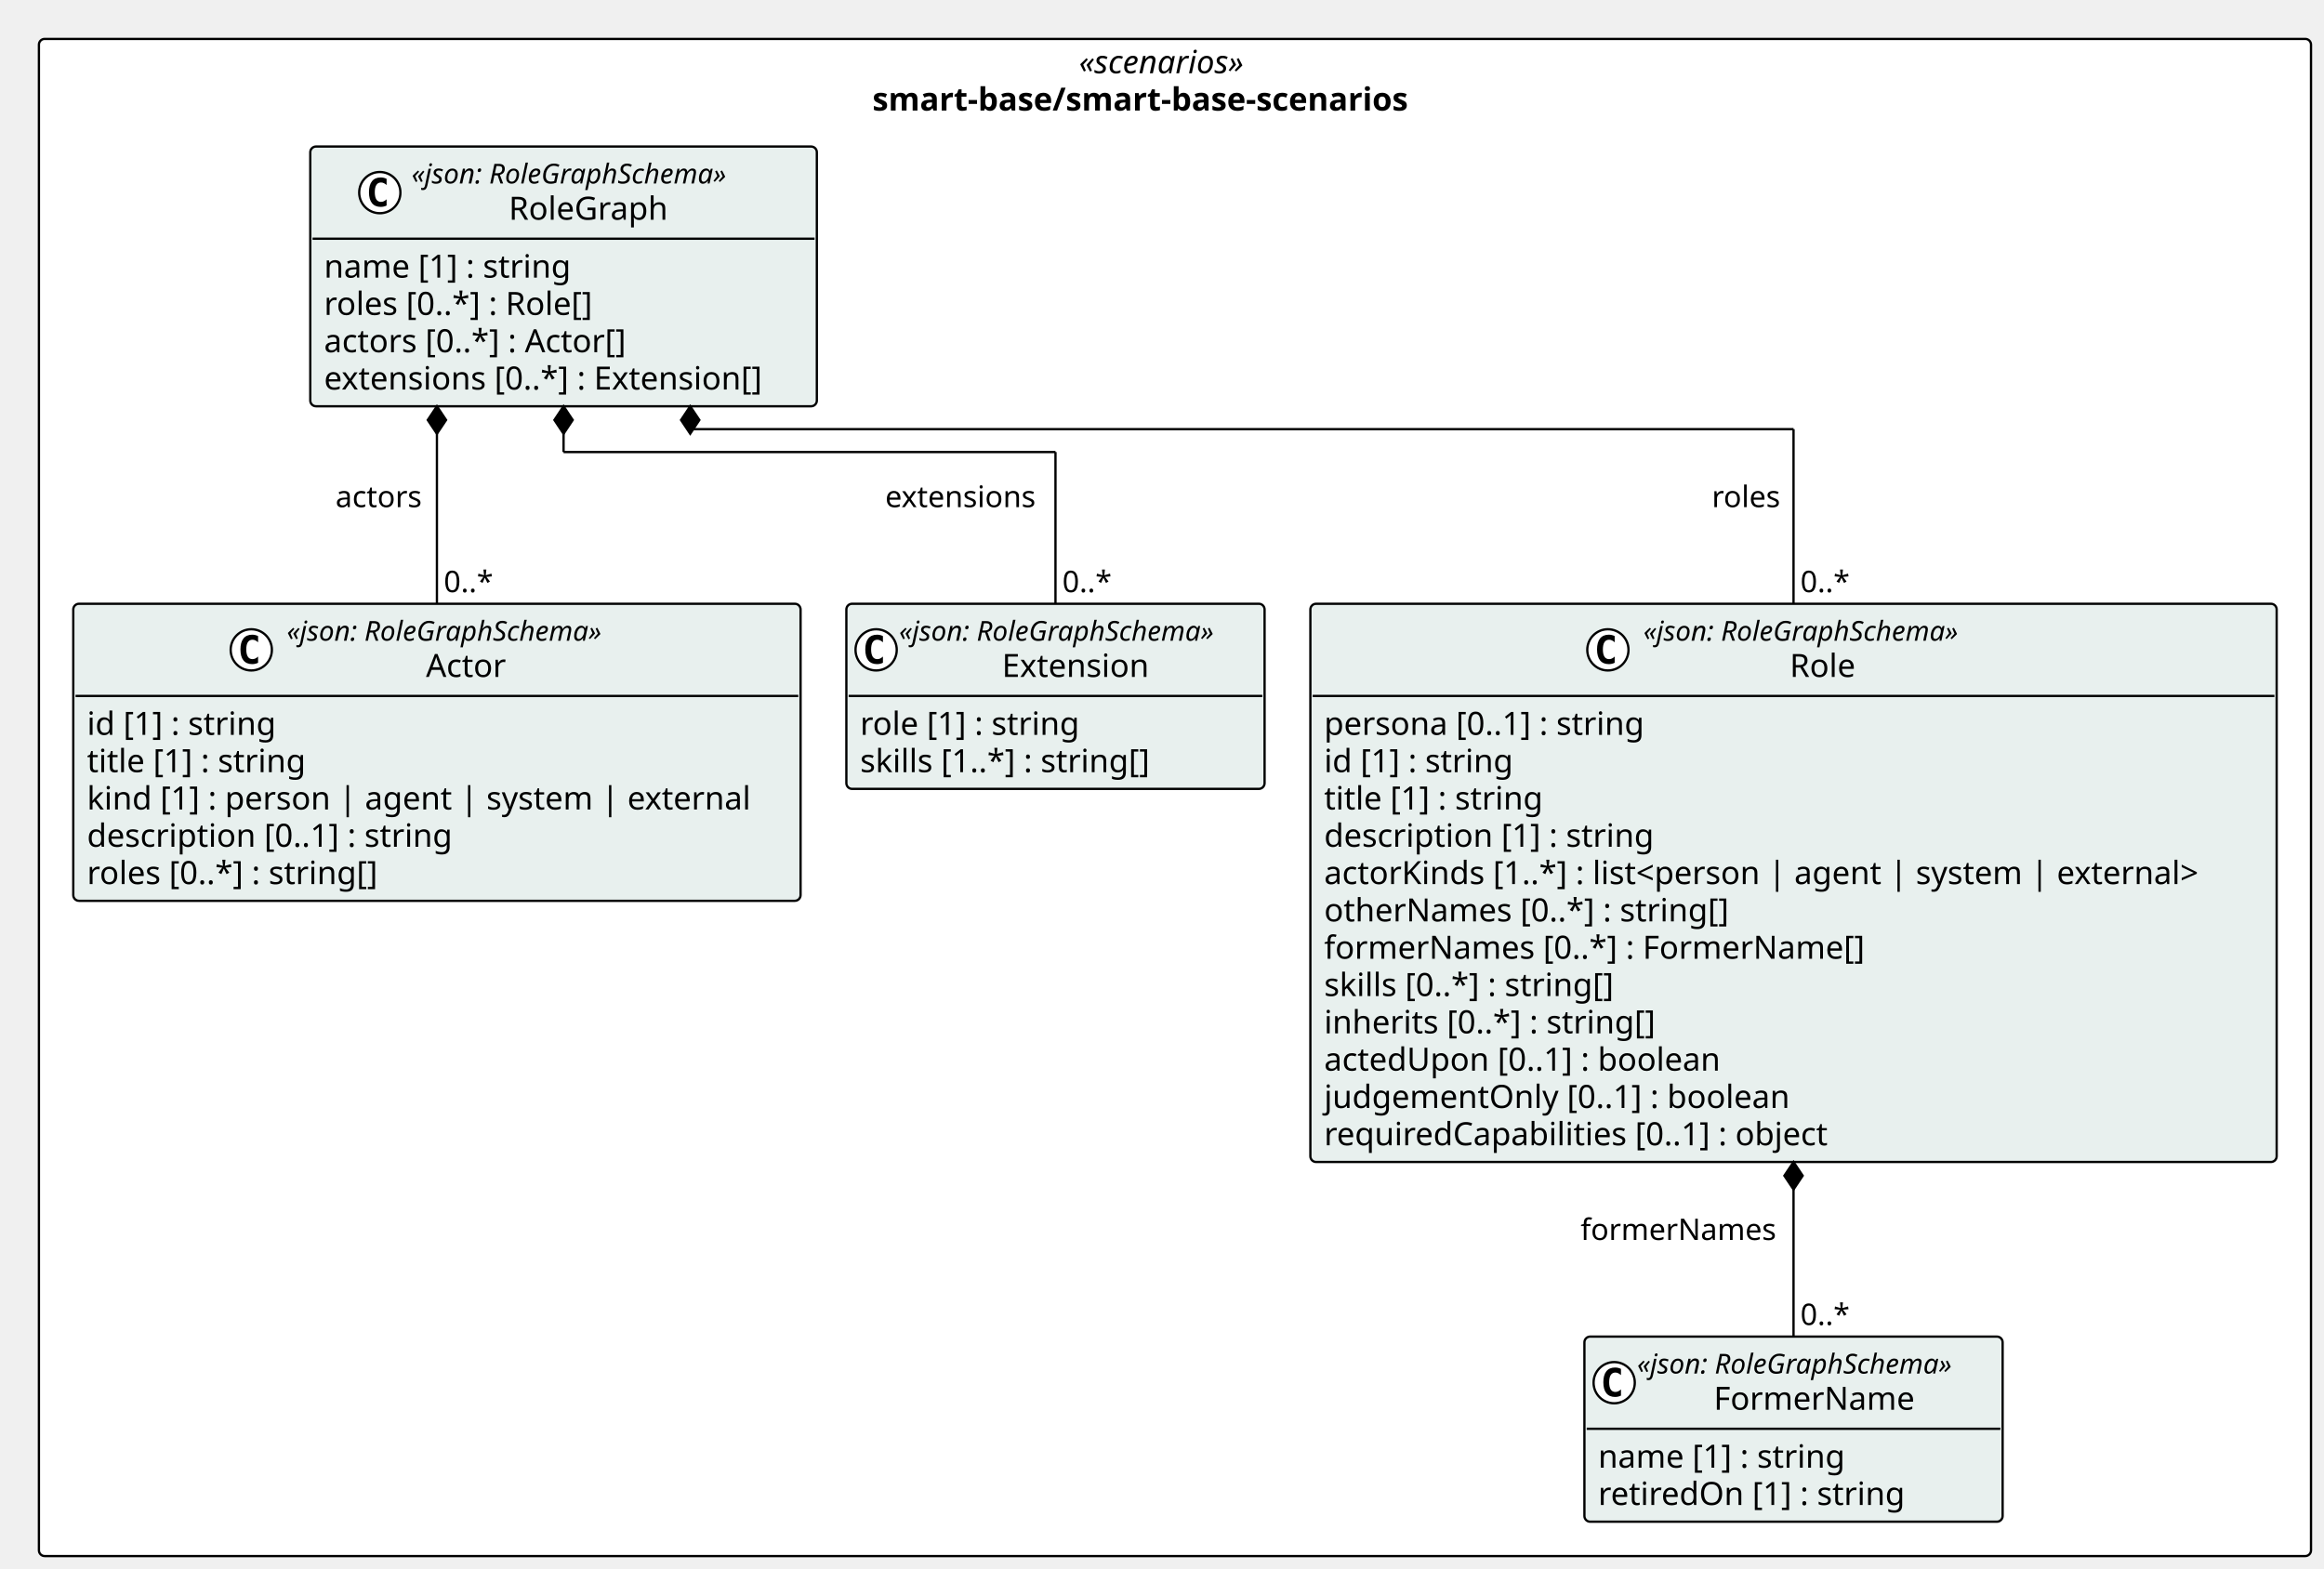
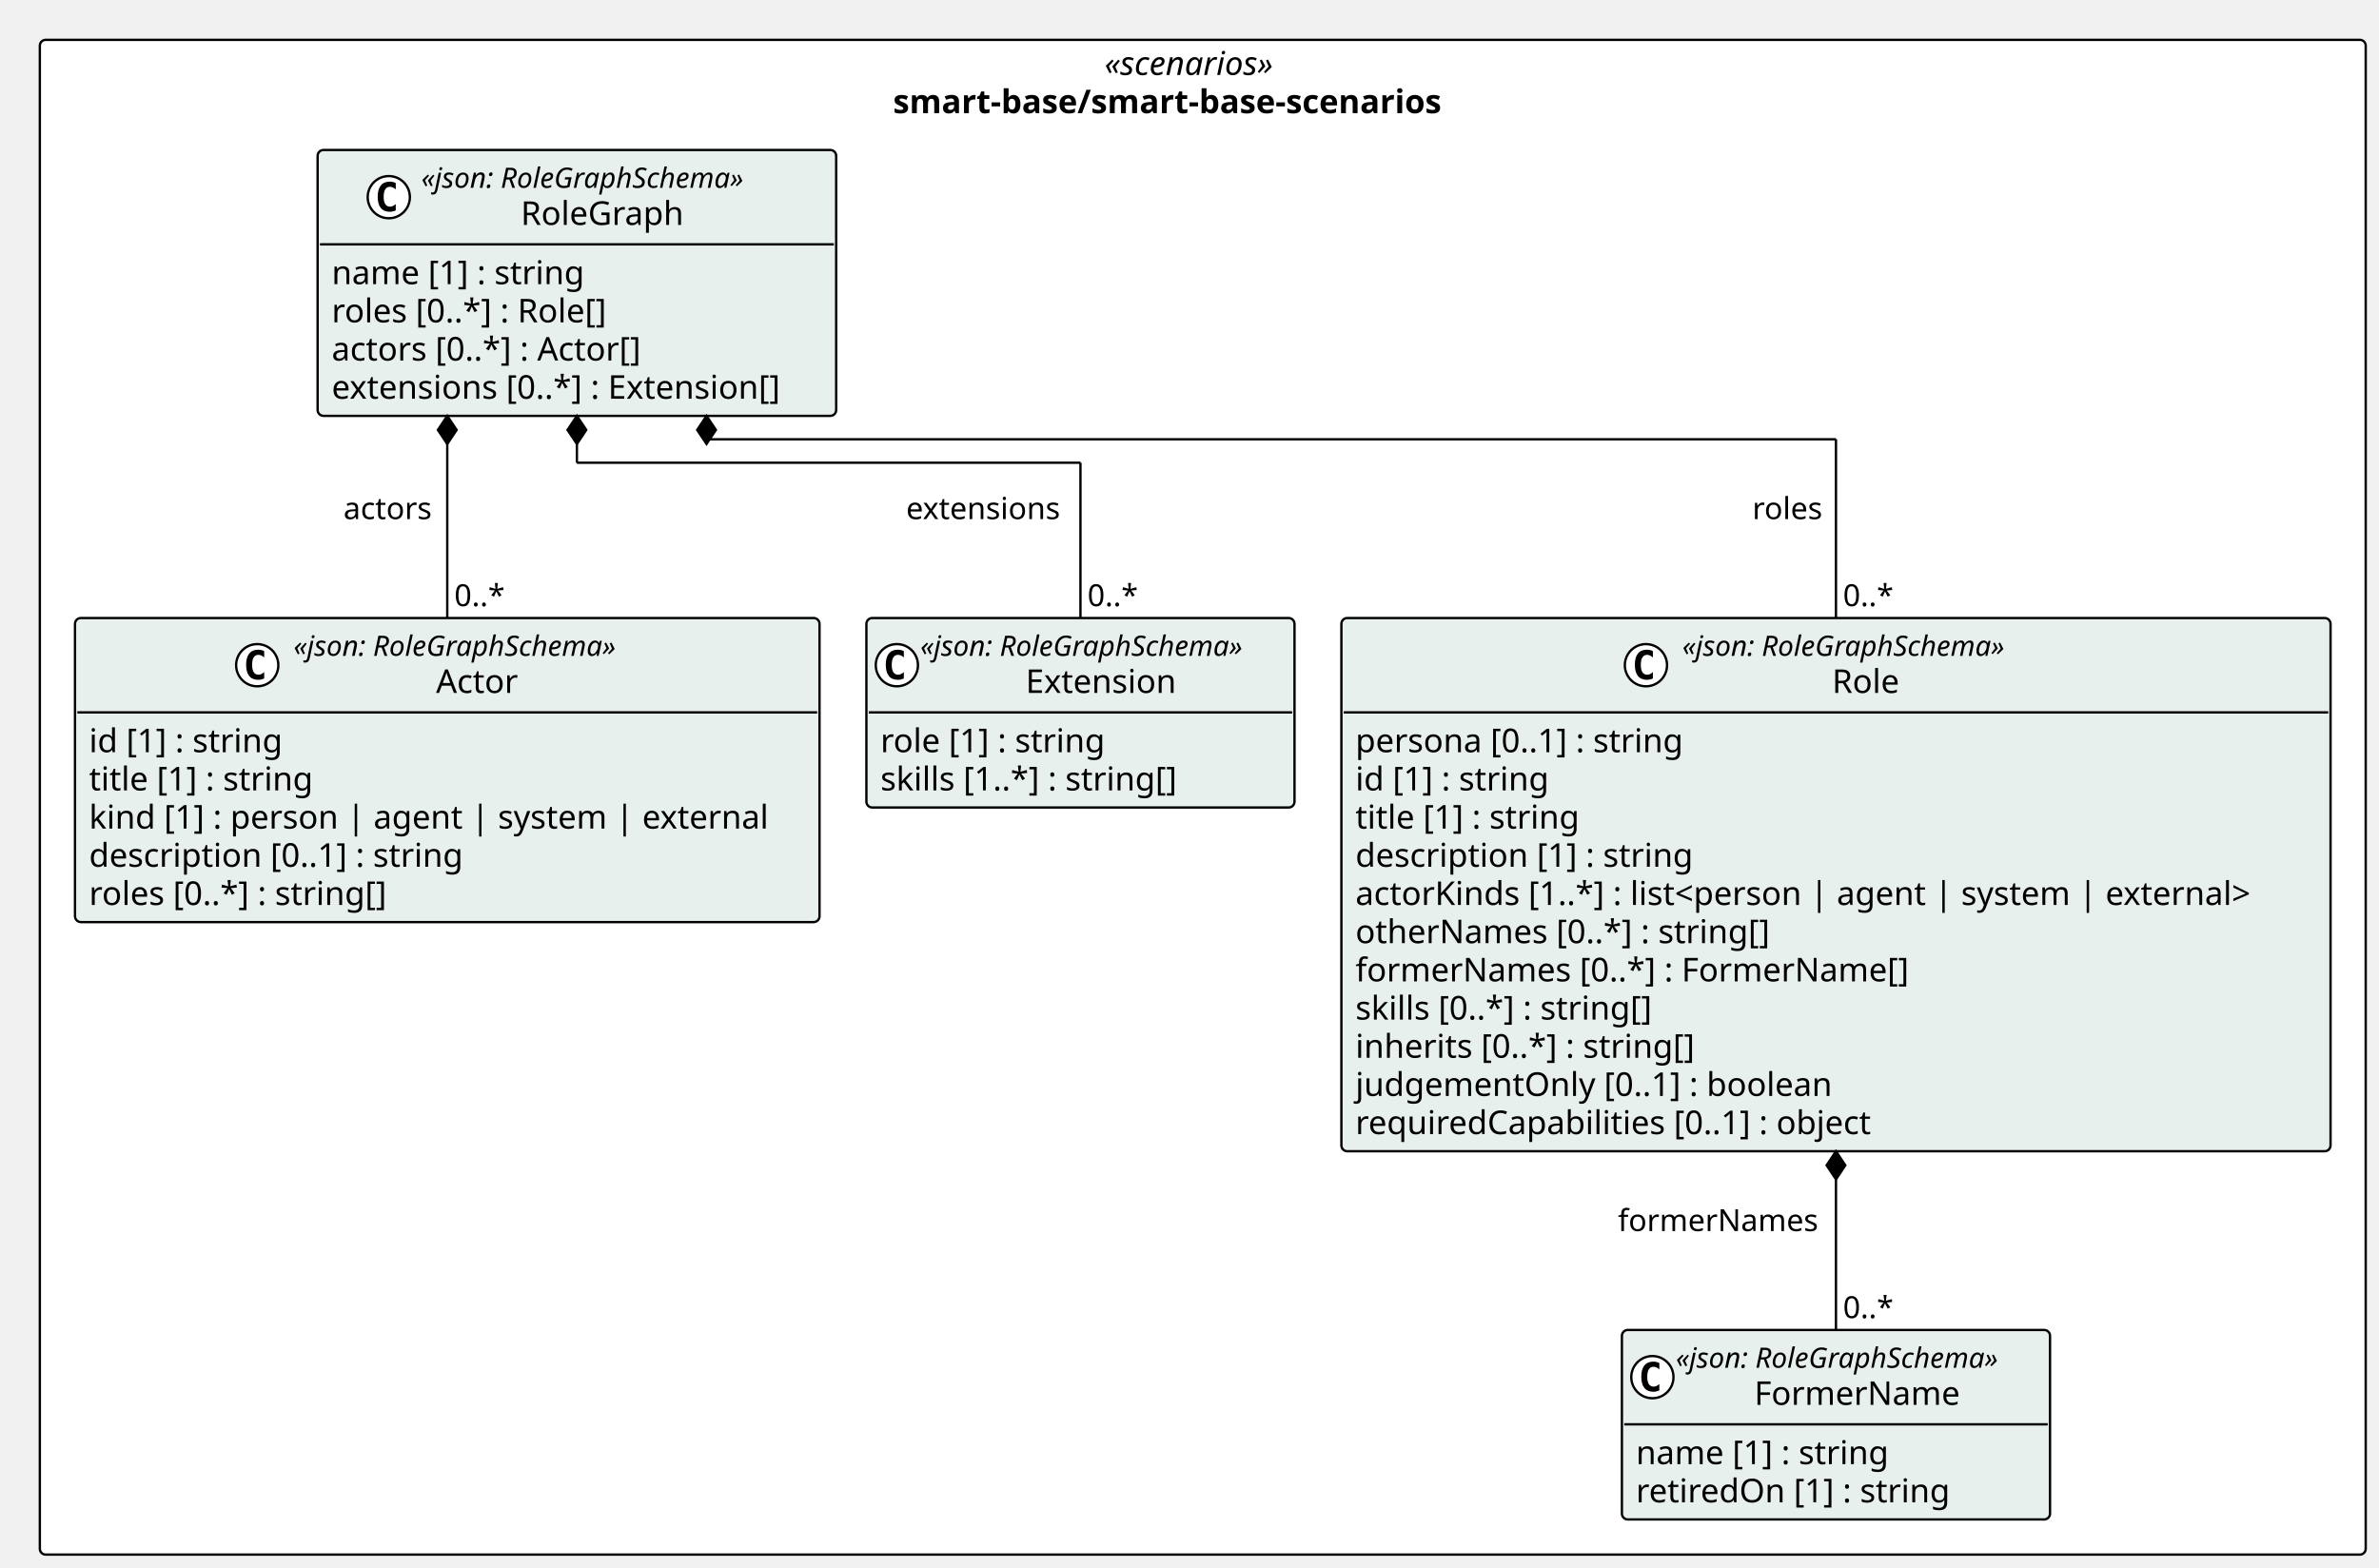
- <svg xmlns="http://www.w3.org/2000/svg" contentStyleType="text/css" height="685px" preserveAspectRatio="none" style="width:1015px;height:685px;background:#FFFFFF;" version="1.1" viewBox="0 0 1015 685" width="1015px" zoomAndPan="magnify">
+ <svg xmlns="http://www.w3.org/2000/svg" contentStyleType="text/css" height="669px" preserveAspectRatio="none" style="width:1015px;height:669px;background:#FFFFFF;" version="1.1" viewBox="0 0 1015 669" width="1015px" zoomAndPan="magnify">
  <defs />
  <g>
-     <rect fill="#FFFFFF" height="662.672" rx="2.5" ry="2.5" style="stroke:#000000;stroke-width:1.0;" width="992.329" x="17" y="17" />
+     <rect fill="#FFFFFF" height="646.375" rx="2.5" ry="2.5" style="stroke:#000000;stroke-width:1.0;" width="992.329" x="17" y="17" />
    <text fill="#000000" font-family="Verdana" font-size="14" font-style="italic" lengthAdjust="spacing" textLength="83.843" x="471.243" y="31.995">«scenarios»</text>
    <text fill="#000000" font-family="Verdana" font-size="14" font-weight="bold" lengthAdjust="spacing" textLength="264.264" x="381.033" y="48.292">smart-base/smart-base-scenarios</text>
    <g id="elem_smart_base_smart_base_scenarios_FormerName">
-       <rect codeLine="11" fill="#E8F0EE" height="80.859" id="smart_base_smart_base_scenarios_FormerName" rx="2.5" ry="2.5" style="stroke:#000000;stroke-width:1.0;" width="182.654" x="691.989" y="583.812" />
-       <ellipse cx="704.989" cy="603.945" fill="#FFFFFF" rx="9" ry="9" style="stroke:#000000;stroke-width:1.0;" />
-       <path d="M707.957,609.586 Q707.379,609.883 706.739,610.023 Q706.098,610.18 705.395,610.18 Q702.895,610.18 701.567,608.539 Q700.254,606.883 700.254,603.758 Q700.254,600.633 701.567,598.977 Q702.895,597.32 705.395,597.32 Q706.098,597.32 706.739,597.477 Q707.395,597.633 707.957,597.93 L707.957,600.648 Q707.332,600.07 706.739,599.805 Q706.145,599.523 705.52,599.523 Q704.176,599.523 703.489,600.602 Q702.801,601.664 702.801,603.758 Q702.801,605.852 703.489,606.93 Q704.176,607.992 705.52,607.992 Q706.145,607.992 706.739,607.727 Q707.332,607.445 707.957,606.867 L707.957,609.586 Z " fill="#000000" />
-       <text fill="#000000" font-family="Verdana" font-size="12" font-style="italic" lengthAdjust="spacing" textLength="158.654" x="714.989" y="599.951">«json: RoleGraphSchema»</text>
-       <text fill="#000000" font-family="Verdana" font-size="14" lengthAdjust="spacing" textLength="91.684" x="748.474" y="615.776">FormerName</text>
-       <line style="stroke:#000000;stroke-width:1.0;" x1="692.989" x2="873.643" y1="624.078" y2="624.078" />
-       <text fill="#000000" font-family="Verdana" font-size="14" lengthAdjust="spacing" textLength="117.79" x="697.989" y="641.073">name [1] : string</text>
-       <text fill="#000000" font-family="Verdana" font-size="14" lengthAdjust="spacing" textLength="144.983" x="697.989" y="657.37">retiredOn [1] : string</text>
+       <rect codeLine="11" fill="#E8F0EE" height="80.859" id="smart_base_smart_base_scenarios_FormerName" rx="2.5" ry="2.5" style="stroke:#000000;stroke-width:1.0;" width="182.654" x="691.989" y="567.516" />
+       <ellipse cx="704.989" cy="587.648" fill="#FFFFFF" rx="9" ry="9" style="stroke:#000000;stroke-width:1.0;" />
+       <path d="M707.957,593.289 Q707.379,593.586 706.739,593.727 Q706.098,593.883 705.395,593.883 Q702.895,593.883 701.567,592.242 Q700.254,590.586 700.254,587.461 Q700.254,584.336 701.567,582.68 Q702.895,581.023 705.395,581.023 Q706.098,581.023 706.739,581.18 Q707.395,581.336 707.957,581.633 L707.957,584.352 Q707.332,583.773 706.739,583.508 Q706.145,583.227 705.52,583.227 Q704.176,583.227 703.489,584.305 Q702.801,585.367 702.801,587.461 Q702.801,589.555 703.489,590.633 Q704.176,591.695 705.52,591.695 Q706.145,591.695 706.739,591.43 Q707.332,591.148 707.957,590.57 L707.957,593.289 Z " fill="#000000" />
+       <text fill="#000000" font-family="Verdana" font-size="12" font-style="italic" lengthAdjust="spacing" textLength="158.654" x="714.989" y="583.654">«json: RoleGraphSchema»</text>
+       <text fill="#000000" font-family="Verdana" font-size="14" lengthAdjust="spacing" textLength="91.684" x="748.474" y="599.48">FormerName</text>
+       <line style="stroke:#000000;stroke-width:1.0;" x1="692.989" x2="873.643" y1="607.781" y2="607.781" />
+       <text fill="#000000" font-family="Verdana" font-size="14" lengthAdjust="spacing" textLength="117.79" x="697.989" y="624.776">name [1] : string</text>
+       <text fill="#000000" font-family="Verdana" font-size="14" lengthAdjust="spacing" textLength="144.983" x="697.989" y="641.073">retiredOn [1] : string</text>
    </g>
    <g id="elem_smart_base_smart_base_scenarios_Role">
-       <rect codeLine="15" fill="#E8F0EE" height="243.828" id="smart_base_smart_base_scenarios_Role" rx="2.5" ry="2.5" style="stroke:#000000;stroke-width:1.0;" width="422.026" x="572.303" y="263.719" />
+       <rect codeLine="15" fill="#E8F0EE" height="227.531" id="smart_base_smart_base_scenarios_Role" rx="2.5" ry="2.5" style="stroke:#000000;stroke-width:1.0;" width="422.026" x="572.303" y="263.719" />
      <ellipse cx="702.239" cy="283.852" fill="#FFFFFF" rx="9" ry="9" style="stroke:#000000;stroke-width:1.0;" />
      <path d="M705.207,289.492 Q704.629,289.789 703.989,289.93 Q703.348,290.086 702.645,290.086 Q700.145,290.086 698.817,288.445 Q697.504,286.789 697.504,283.664 Q697.504,280.539 698.817,278.883 Q700.145,277.227 702.645,277.227 Q703.348,277.227 703.989,277.383 Q704.645,277.539 705.207,277.836 L705.207,280.555 Q704.582,279.977 703.989,279.711 Q703.395,279.43 702.77,279.43 Q701.426,279.43 700.739,280.508 Q700.051,281.57 700.051,283.664 Q700.051,285.758 700.739,286.836 Q701.426,287.898 702.77,287.898 Q703.395,287.898 703.989,287.633 Q704.582,287.352 705.207,286.773 L705.207,289.492 Z " fill="#000000" />
      <text fill="#000000" font-family="Verdana" font-size="12" font-style="italic" lengthAdjust="spacing" textLength="158.654" x="717.739" y="279.857">«json: RoleGraphSchema»</text>
      <text fill="#000000" font-family="Verdana" font-size="14" lengthAdjust="spacing" textLength="30.796" x="781.668" y="295.683">Role</text>
      <line style="stroke:#000000;stroke-width:1.0;" x1="573.303" x2="993.329" y1="303.984" y2="303.984" />
      <text fill="#000000" font-family="Verdana" font-size="14" lengthAdjust="spacing" textLength="152.462" x="578.303" y="320.979">persona [0..1] : string</text>
      <text fill="#000000" font-family="Verdana" font-size="14" lengthAdjust="spacing" textLength="90.863" x="578.303" y="337.276">id [1] : string</text>
      <text fill="#000000" font-family="Verdana" font-size="14" lengthAdjust="spacing" textLength="105.458" x="578.303" y="353.573">title [1] : string</text>
      <text fill="#000000" font-family="Verdana" font-size="14" lengthAdjust="spacing" textLength="155.928" x="578.303" y="369.87">description [1] : string</text>
      <text fill="#000000" font-family="Verdana" font-size="14" lengthAdjust="spacing" textLength="410.026" x="578.303" y="386.167">actorKinds [1..*] : list&lt;person | agent | system | external&gt;</text>
      <text fill="#000000" font-family="Verdana" font-size="14" lengthAdjust="spacing" textLength="190.805" x="578.303" y="402.464">otherNames [0..*] : string[]</text>
      <text fill="#000000" font-family="Verdana" font-size="14" lengthAdjust="spacing" textLength="252.26" x="578.303" y="418.761">formerNames [0..*] : FormerName[]</text>
      <text fill="#000000" font-family="Verdana" font-size="14" lengthAdjust="spacing" textLength="139.275" x="578.303" y="435.058">skills [0..*] : string[]</text>
      <text fill="#000000" font-family="Verdana" font-size="14" lengthAdjust="spacing" textLength="157.589" x="578.303" y="451.354">inherits [0..*] : string[]</text>
-       <text fill="#000000" font-family="Verdana" font-size="14" lengthAdjust="spacing" textLength="187.517" x="578.303" y="467.651">actedUpon [0..1] : boolean</text>
-       <text fill="#000000" font-family="Verdana" font-size="14" lengthAdjust="spacing" textLength="219.509" x="578.303" y="483.948">judgementOnly [0..1] : boolean</text>
-       <text fill="#000000" font-family="Verdana" font-size="14" lengthAdjust="spacing" textLength="239.784" x="578.303" y="500.245">requiredCapabilities [0..1] : object</text>
+       <text fill="#000000" font-family="Verdana" font-size="14" lengthAdjust="spacing" textLength="219.509" x="578.303" y="467.651">judgementOnly [0..1] : boolean</text>
+       <text fill="#000000" font-family="Verdana" font-size="14" lengthAdjust="spacing" textLength="239.784" x="578.303" y="483.948">requiredCapabilities [0..1] : object</text>
    </g>
    <g id="elem_smart_base_smart_base_scenarios_Actor">
-       <rect codeLine="29" fill="#E8F0EE" height="129.75" id="smart_base_smart_base_scenarios_Actor" rx="2.5" ry="2.5" style="stroke:#000000;stroke-width:1.0;" width="317.648" x="32" y="263.719" />
+       <rect codeLine="28" fill="#E8F0EE" height="129.75" id="smart_base_smart_base_scenarios_Actor" rx="2.5" ry="2.5" style="stroke:#000000;stroke-width:1.0;" width="317.648" x="32" y="263.719" />
      <ellipse cx="109.747" cy="283.852" fill="#FFFFFF" rx="9" ry="9" style="stroke:#000000;stroke-width:1.0;" />
      <path d="M112.716,289.492 Q112.138,289.789 111.497,289.93 Q110.856,290.086 110.153,290.086 Q107.653,290.086 106.325,288.445 Q105.013,286.789 105.013,283.664 Q105.013,280.539 106.325,278.883 Q107.653,277.227 110.153,277.227 Q110.856,277.227 111.497,277.383 Q112.153,277.539 112.716,277.836 L112.716,280.555 Q112.091,279.977 111.497,279.711 Q110.903,279.43 110.278,279.43 Q108.935,279.43 108.247,280.508 Q107.56,281.57 107.56,283.664 Q107.56,285.758 108.247,286.836 Q108.935,287.898 110.278,287.898 Q110.903,287.898 111.497,287.633 Q112.091,287.352 112.716,286.773 L112.716,289.492 Z " fill="#000000" />
      <text fill="#000000" font-family="Verdana" font-size="12" font-style="italic" lengthAdjust="spacing" textLength="158.654" x="125.247" y="279.857">«json: RoleGraphSchema»</text>
      <text fill="#000000" font-family="Verdana" font-size="14" lengthAdjust="spacing" textLength="37.085" x="186.032" y="295.683">Actor</text>
      <line style="stroke:#000000;stroke-width:1.0;" x1="33" x2="348.648" y1="303.984" y2="303.984" />
      <text fill="#000000" font-family="Verdana" font-size="14" lengthAdjust="spacing" textLength="90.863" x="38" y="320.979">id [1] : string</text>
      <text fill="#000000" font-family="Verdana" font-size="14" lengthAdjust="spacing" textLength="105.458" x="38" y="337.276">title [1] : string</text>
      <text fill="#000000" font-family="Verdana" font-size="14" lengthAdjust="spacing" textLength="305.648" x="38" y="353.573">kind [1] : person | agent | system | external</text>
      <text fill="#000000" font-family="Verdana" font-size="14" lengthAdjust="spacing" textLength="173.735" x="38" y="369.87">description [0..1] : string</text>
      <text fill="#000000" font-family="Verdana" font-size="14" lengthAdjust="spacing" textLength="139.029" x="38" y="386.167">roles [0..*] : string[]</text>
    </g>
    <g id="elem_smart_base_smart_base_scenarios_Extension">
-       <rect codeLine="36" fill="#E8F0EE" height="80.859" id="smart_base_smart_base_scenarios_Extension" rx="2.5" ry="2.5" style="stroke:#000000;stroke-width:1.0;" width="182.654" x="369.648" y="263.719" />
+       <rect codeLine="35" fill="#E8F0EE" height="80.859" id="smart_base_smart_base_scenarios_Extension" rx="2.5" ry="2.5" style="stroke:#000000;stroke-width:1.0;" width="182.654" x="369.648" y="263.719" />
      <ellipse cx="382.648" cy="283.852" fill="#FFFFFF" rx="9" ry="9" style="stroke:#000000;stroke-width:1.0;" />
      <path d="M385.617,289.492 Q385.039,289.789 384.398,289.93 Q383.758,290.086 383.055,290.086 Q380.555,290.086 379.227,288.445 Q377.914,286.789 377.914,283.664 Q377.914,280.539 379.227,278.883 Q380.555,277.227 383.055,277.227 Q383.758,277.227 384.398,277.383 Q385.055,277.539 385.617,277.836 L385.617,280.555 Q384.992,279.977 384.398,279.711 Q383.805,279.43 383.18,279.43 Q381.836,279.43 381.148,280.508 Q380.461,281.57 380.461,283.664 Q380.461,285.758 381.148,286.836 Q381.836,287.898 383.18,287.898 Q383.805,287.898 384.398,287.633 Q384.992,287.352 385.617,286.773 L385.617,289.492 Z " fill="#000000" />
      <text fill="#000000" font-family="Verdana" font-size="12" font-style="italic" lengthAdjust="spacing" textLength="158.654" x="392.648" y="279.857">«json: RoleGraphSchema»</text>
      <text fill="#000000" font-family="Verdana" font-size="14" lengthAdjust="spacing" textLength="68.728" x="437.611" y="295.683">Extension</text>
      <line style="stroke:#000000;stroke-width:1.0;" x1="370.648" x2="551.303" y1="303.984" y2="303.984" />
      <text fill="#000000" font-family="Verdana" font-size="14" lengthAdjust="spacing" textLength="104.911" x="375.648" y="320.979">role [1] : string</text>
      <text fill="#000000" font-family="Verdana" font-size="14" lengthAdjust="spacing" textLength="139.275" x="375.648" y="337.276">skills [1..*] : string[]</text>
    </g>
    <g id="elem_smart_base_smart_base_scenarios_RoleGraph">
-       <rect codeLine="40" fill="#E8F0EE" height="113.453" id="smart_base_smart_base_scenarios_RoleGraph" rx="2.5" ry="2.5" style="stroke:#000000;stroke-width:1.0;" width="221.241" x="135.514" y="64" />
+       <rect codeLine="39" fill="#E8F0EE" height="113.453" id="smart_base_smart_base_scenarios_RoleGraph" rx="2.5" ry="2.5" style="stroke:#000000;stroke-width:1.0;" width="221.241" x="135.514" y="64" />
      <ellipse cx="165.878" cy="84.133" fill="#FFFFFF" rx="9" ry="9" style="stroke:#000000;stroke-width:1.0;" />
      <path d="M168.847,89.773 Q168.269,90.07 167.628,90.211 Q166.987,90.367 166.284,90.367 Q163.784,90.367 162.456,88.727 Q161.144,87.07 161.144,83.945 Q161.144,80.82 162.456,79.164 Q163.784,77.508 166.284,77.508 Q166.987,77.508 167.628,77.664 Q168.284,77.82 168.847,78.117 L168.847,80.836 Q168.222,80.258 167.628,79.992 Q167.034,79.711 166.409,79.711 Q165.065,79.711 164.378,80.789 Q163.69,81.852 163.69,83.945 Q163.69,86.039 164.378,87.117 Q165.065,88.18 166.409,88.18 Q167.034,88.18 167.628,87.914 Q168.222,87.633 168.847,87.055 L168.847,89.773 Z " fill="#000000" />
      <text fill="#000000" font-family="Verdana" font-size="12" font-style="italic" lengthAdjust="spacing" textLength="158.654" x="179.737" y="80.139">«json: RoleGraphSchema»</text>
      <text fill="#000000" font-family="Verdana" font-size="14" lengthAdjust="spacing" textLength="73.739" x="222.194" y="95.964">RoleGraph</text>
      <line style="stroke:#000000;stroke-width:1.0;" x1="136.514" x2="355.755" y1="104.266" y2="104.266" />
      <text fill="#000000" font-family="Verdana" font-size="14" lengthAdjust="spacing" textLength="117.79" x="141.514" y="121.261">name [1] : string</text>
      <text fill="#000000" font-family="Verdana" font-size="14" lengthAdjust="spacing" textLength="129.637" x="141.514" y="137.558">roles [0..*] : Role[]</text>
      <text fill="#000000" font-family="Verdana" font-size="14" lengthAdjust="spacing" textLength="145.189" x="141.514" y="153.855">actors [0..*] : Actor[]</text>
      <text fill="#000000" font-family="Verdana" font-size="14" lengthAdjust="spacing" textLength="209.241" x="141.514" y="170.151">extensions [0..*] : Extension[]</text>
    </g>
-     <line style="stroke:#000000;stroke-width:1.0;" x1="783.316" x2="783.316" y1="507.547" y2="583.812" />
-     <polygon fill="#000000" points="783.316,507.547,779.316,513.547,783.316,519.547,787.316,513.547,783.316,507.547" style="stroke:#000000;stroke-width:1.0;" />
-     <text fill="#000000" font-family="Verdana" font-size="13" lengthAdjust="spacing" textLength="89.007" x="690.309" y="541.614">formerNames</text>
-     <text fill="#000000" font-family="Verdana" font-size="13" lengthAdjust="spacing" textLength="23.036" x="786.316" y="578.747">0..*</text>
+     <line style="stroke:#000000;stroke-width:1.0;" x1="783.316" x2="783.316" y1="491.25" y2="567.516" />
+     <polygon fill="#000000" points="783.316,491.25,779.316,497.25,783.316,503.25,787.316,497.25,783.316,491.25" style="stroke:#000000;stroke-width:1.0;" />
+     <text fill="#000000" font-family="Verdana" font-size="13" lengthAdjust="spacing" textLength="89.007" x="690.309" y="525.317">formerNames</text>
+     <text fill="#000000" font-family="Verdana" font-size="13" lengthAdjust="spacing" textLength="23.036" x="786.316" y="562.45">0..*</text>
    <line style="stroke:#000000;stroke-width:1.0;" x1="301.445" x2="301.445" y1="177.453" y2="187.453" />
    <line style="stroke:#000000;stroke-width:1.0;" x1="301.445" x2="783.316" y1="187.453" y2="187.453" />
    <line style="stroke:#000000;stroke-width:1.0;" x1="783.316" x2="783.316" y1="187.453" y2="263.719" />
    <polygon fill="#000000" points="301.445,177.453,297.445,183.453,301.445,189.453,305.445,183.453,301.445,177.453" style="stroke:#000000;stroke-width:1.0;" />
    <text fill="#000000" font-family="Verdana" font-size="13" lengthAdjust="spacing" textLength="31.681" x="747.635" y="221.52">roles</text>
    <text fill="#000000" font-family="Verdana" font-size="13" lengthAdjust="spacing" textLength="23.036" x="786.316" y="258.653">0..*</text>
    <line style="stroke:#000000;stroke-width:1.0;" x1="190.824" x2="190.824" y1="177.453" y2="263.719" />
    <polygon fill="#000000" points="190.824,177.453,186.824,183.453,190.824,189.453,194.824,183.453,190.824,177.453" style="stroke:#000000;stroke-width:1.0;" />
    <text fill="#000000" font-family="Verdana" font-size="13" lengthAdjust="spacing" textLength="40.282" x="146.542" y="221.52">actors</text>
    <text fill="#000000" font-family="Verdana" font-size="13" lengthAdjust="spacing" textLength="23.036" x="193.824" y="258.653">0..*</text>
    <line style="stroke:#000000;stroke-width:1.0;" x1="246.135" x2="246.135" y1="177.453" y2="197.453" />
    <line style="stroke:#000000;stroke-width:1.0;" x1="246.135" x2="460.976" y1="197.453" y2="197.453" />
    <line style="stroke:#000000;stroke-width:1.0;" x1="460.976" x2="460.976" y1="197.453" y2="263.719" />
    <polygon fill="#000000" points="246.135,177.453,242.135,183.453,246.135,189.453,250.135,183.453,246.135,177.453" style="stroke:#000000;stroke-width:1.0;" />
    <text fill="#000000" font-family="Verdana" font-size="13" lengthAdjust="spacing" textLength="70.376" x="386.599" y="221.52">extensions</text>
    <text fill="#000000" font-family="Verdana" font-size="13" lengthAdjust="spacing" textLength="23.036" x="463.976" y="258.653">0..*</text>
  </g>
</svg>
